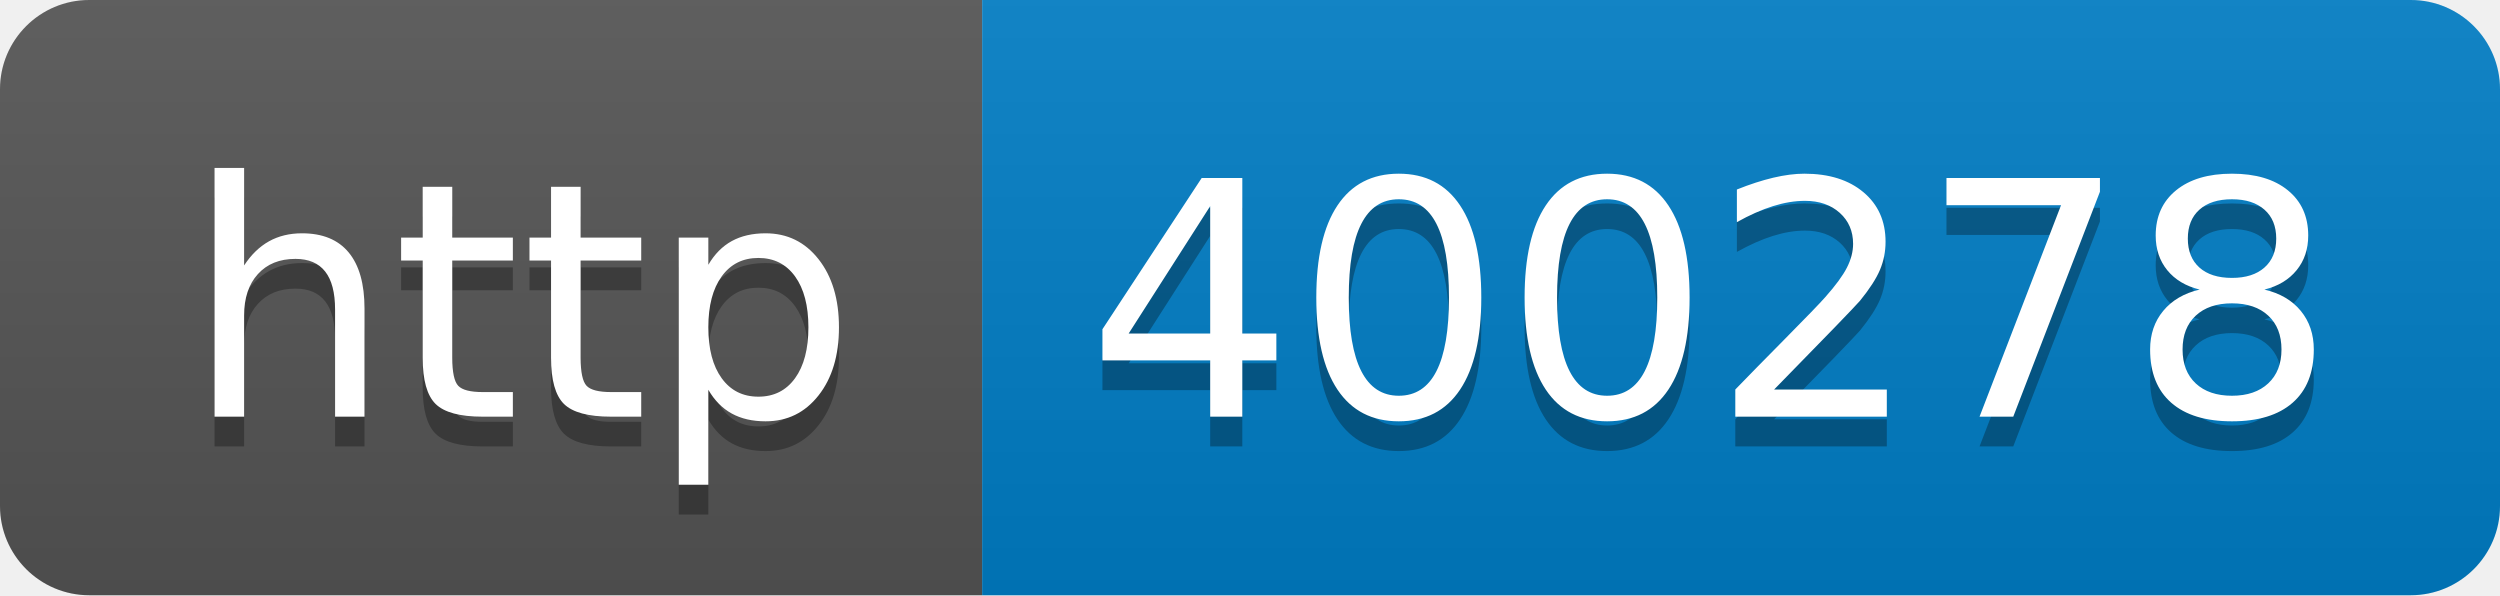
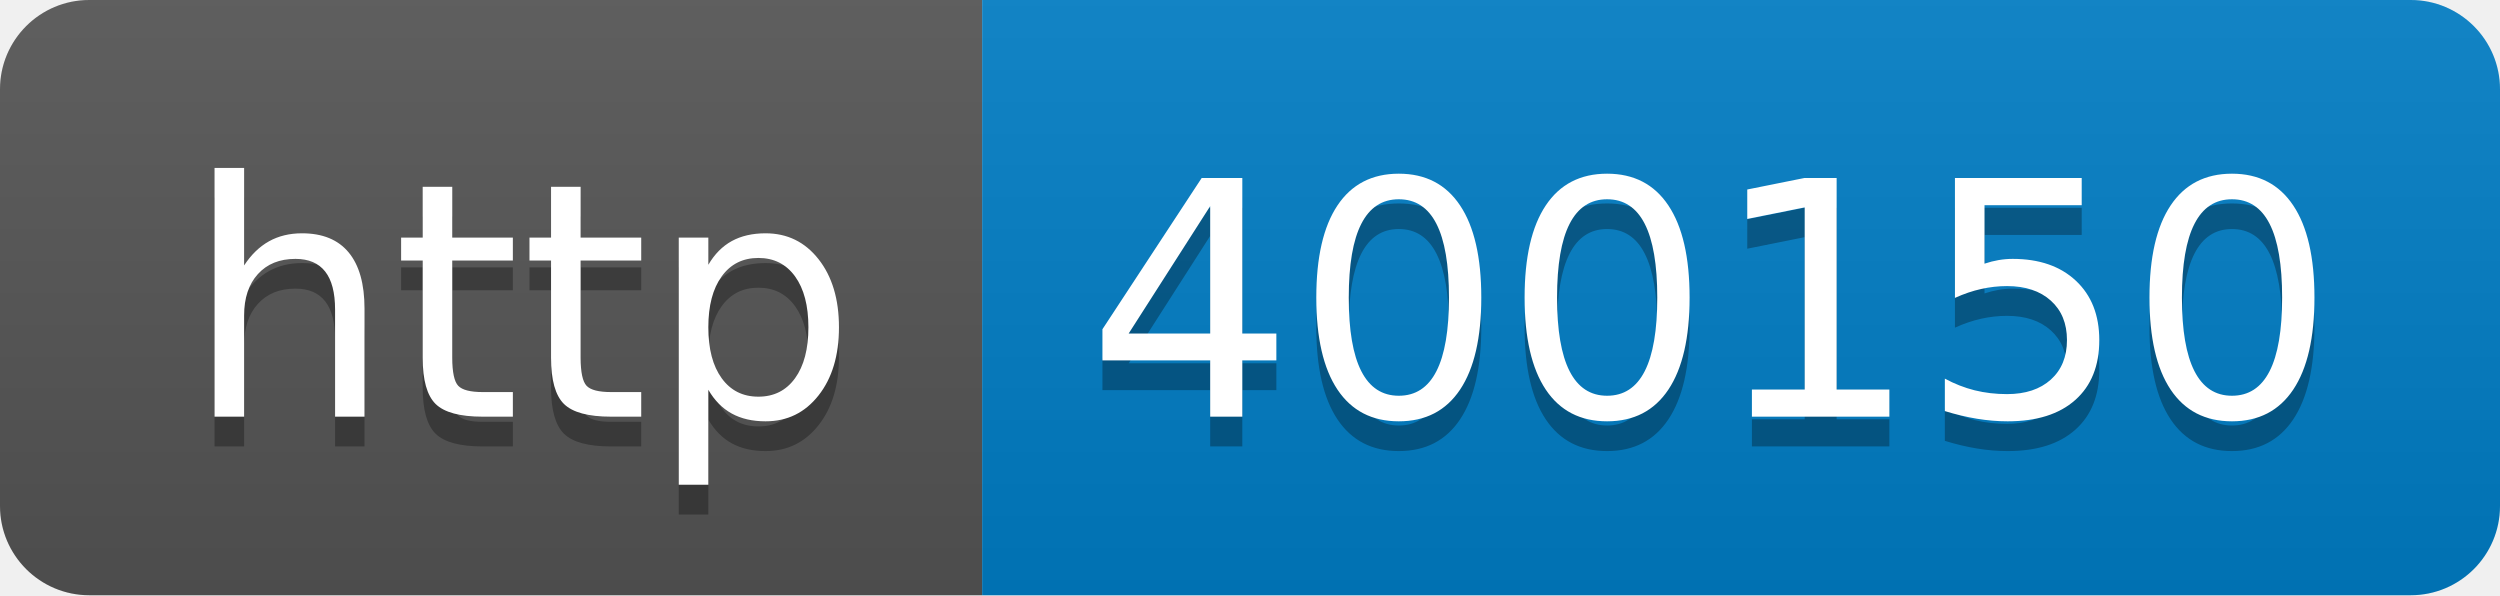
- <svg xmlns="http://www.w3.org/2000/svg" width="84" height="20" role="img" aria-label="http: 400278">
+ <svg xmlns="http://www.w3.org/2000/svg" width="84" height="20" role="img" aria-label="http: 400150">
  <linearGradient id="s" x2="0" y2="100%">
    <stop offset="0" stop-color="#bbb" stop-opacity=".1" />
    <stop offset="1" stop-opacity=".1" />
  </linearGradient>
  <clipPath id="r">
    <rect width="84" height="20" rx="3" fill="#fff" />
  </clipPath>
  <g clip-path="url(#r)">
    <rect width="33" height="20" fill="#555" />
    <rect x="33" width="51" height="20" fill="#007ec6" />
    <rect width="84" height="20" fill="url(#s)" />
  </g>
  <g fill="#fff" text-anchor="middle" font-family="Verdana,Geneva,DejaVu Sans,sans-serif" text-rendering="geometricPrecision" font-size="110">
    <text aria-hidden="true" x="175" y="150" fill="#010101" fill-opacity=".3" transform="scale(.1)" textLength="230">http</text>
    <text x="175" y="140" transform="scale(.1)" fill="#fff" textLength="230">http</text>
-     <text aria-hidden="true" x="575" y="150" fill="#010101" fill-opacity=".3" transform="scale(.1)" textLength="410">400278</text>
-     <text x="575" y="140" transform="scale(.1)" fill="#fff" textLength="410">400278</text>
+     <text aria-hidden="true" x="575" y="150" fill="#010101" fill-opacity=".3" transform="scale(.1)" textLength="410">400150</text>
+     <text x="575" y="140" transform="scale(.1)" fill="#fff" textLength="410">400150</text>
  </g>
</svg>
